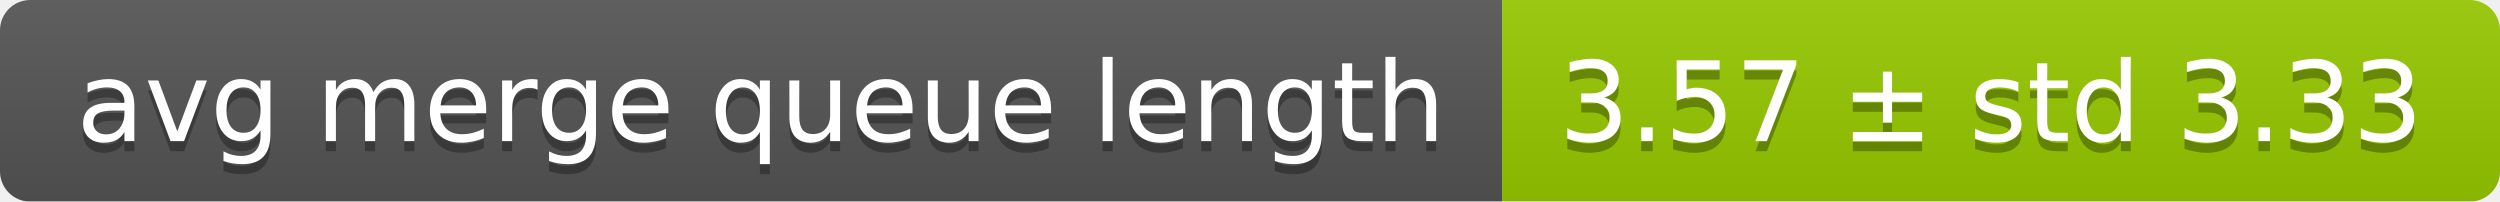
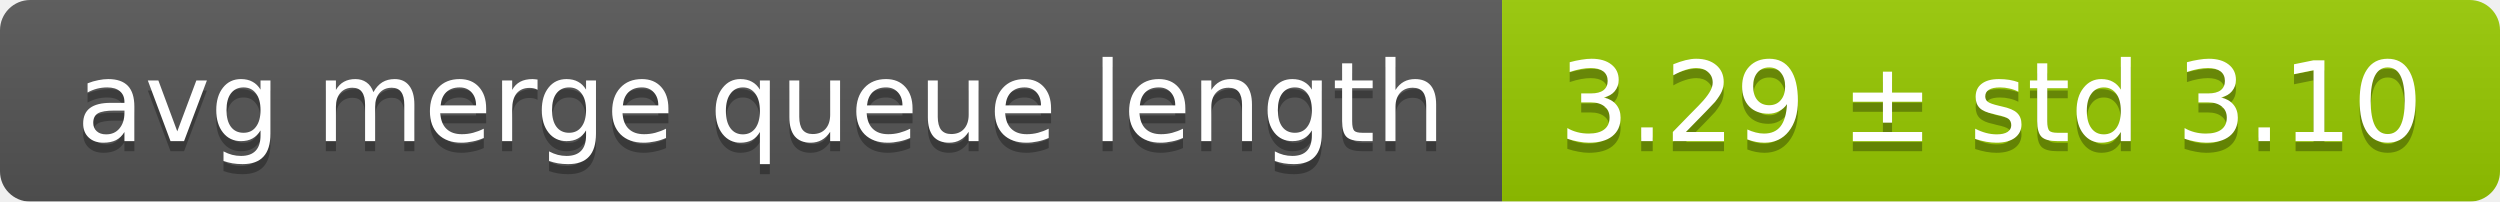
<svg xmlns="http://www.w3.org/2000/svg" width="248" height="20">
  <linearGradient id="smooth" x2="0" y2="100%">
    <stop offset="0" stop-color="#bbb" stop-opacity=".1" />
    <stop offset="1" stop-opacity=".1" />
  </linearGradient>
  <mask id="round">
    <rect width="248" height="20" rx="3" fill="#fff" />
  </mask>
  <g mask="url(#round)">
    <rect width="149" height="20" fill="#555" />
    <rect x="149" width="99" height="20" fill="#97ca00" />
    <rect width="248" height="20" fill="url(#smooth)" />
  </g>
  <g fill="#fff" text-anchor="middle" font-family="DejaVu Sans,Verdana,Geneva,sans-serif" font-size="11">
    <text x="75.5" y="15" fill="#010101" fill-opacity=".3">avg merge queue length</text>
    <text x="75.5" y="14">avg merge queue length</text>
-     <text x="197.5" y="15" fill="#010101" fill-opacity=".3">3.57 ± std 3.33</text>
-     <text x="197.5" y="14">3.57 ± std 3.33</text>
+     <text x="197.5" y="15" fill="#010101" fill-opacity=".3">3.29 ± std 3.10</text>
+     <text x="197.5" y="14">3.29 ± std 3.10</text>
  </g>
</svg>
